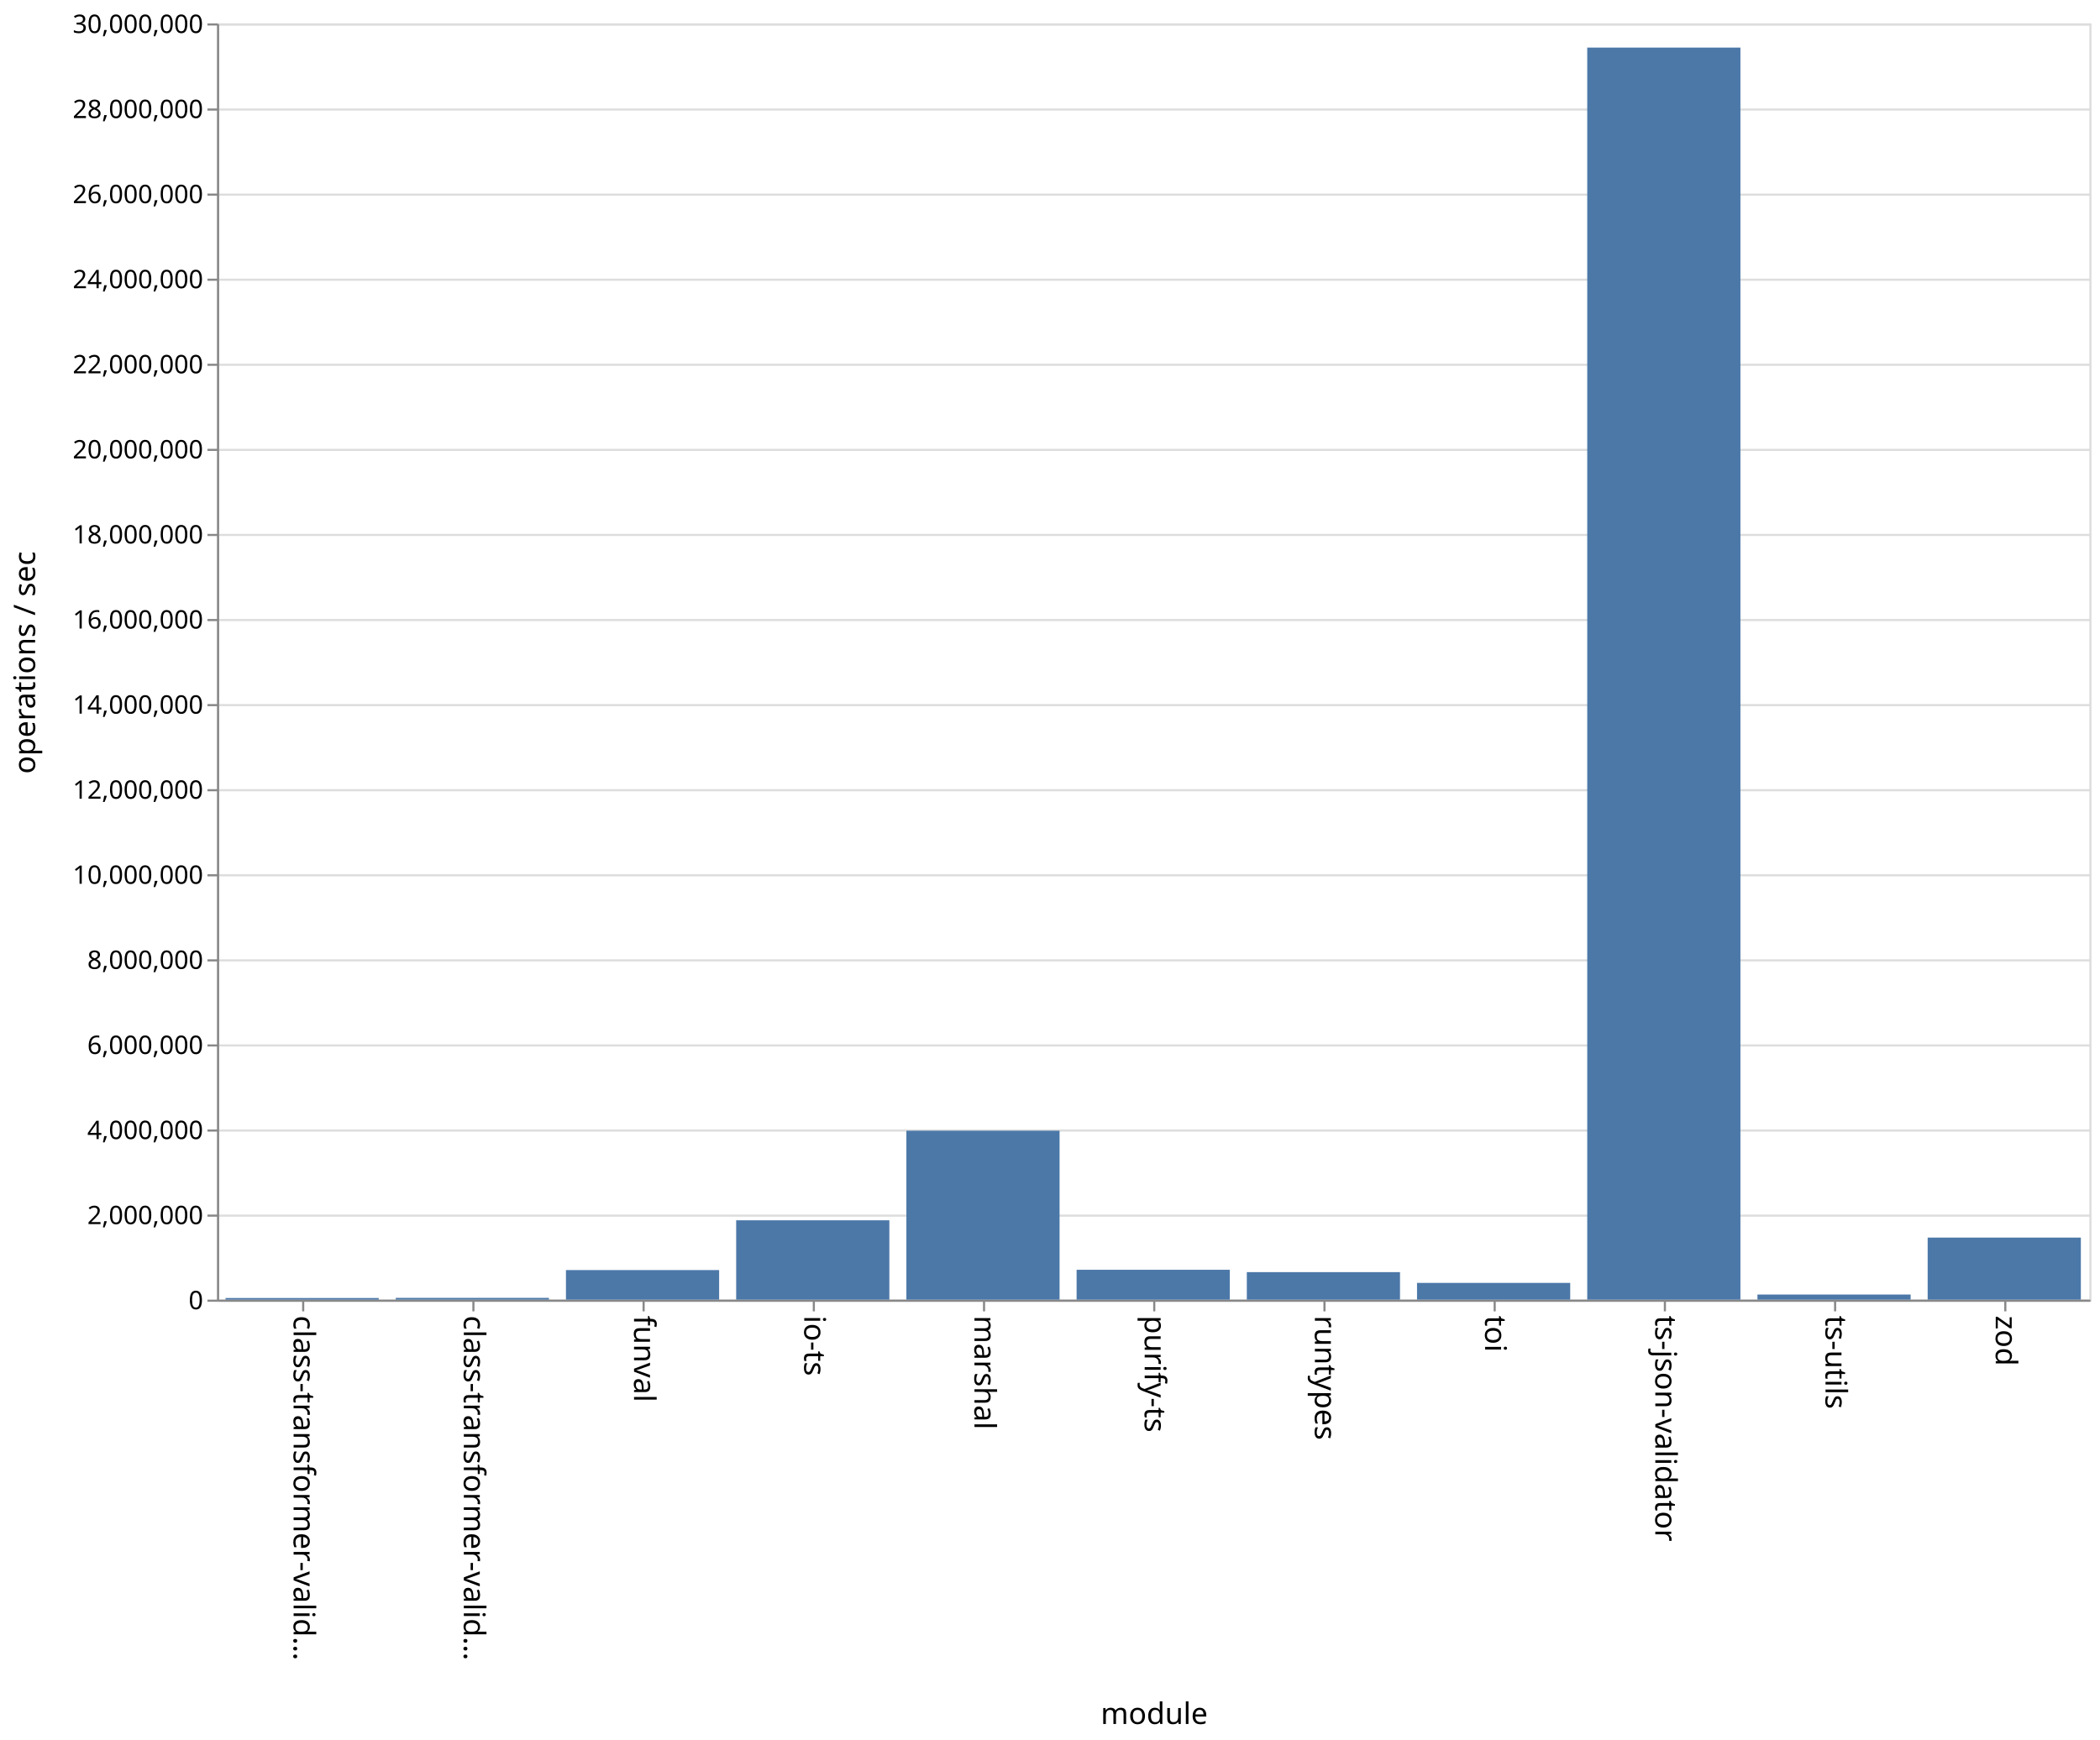
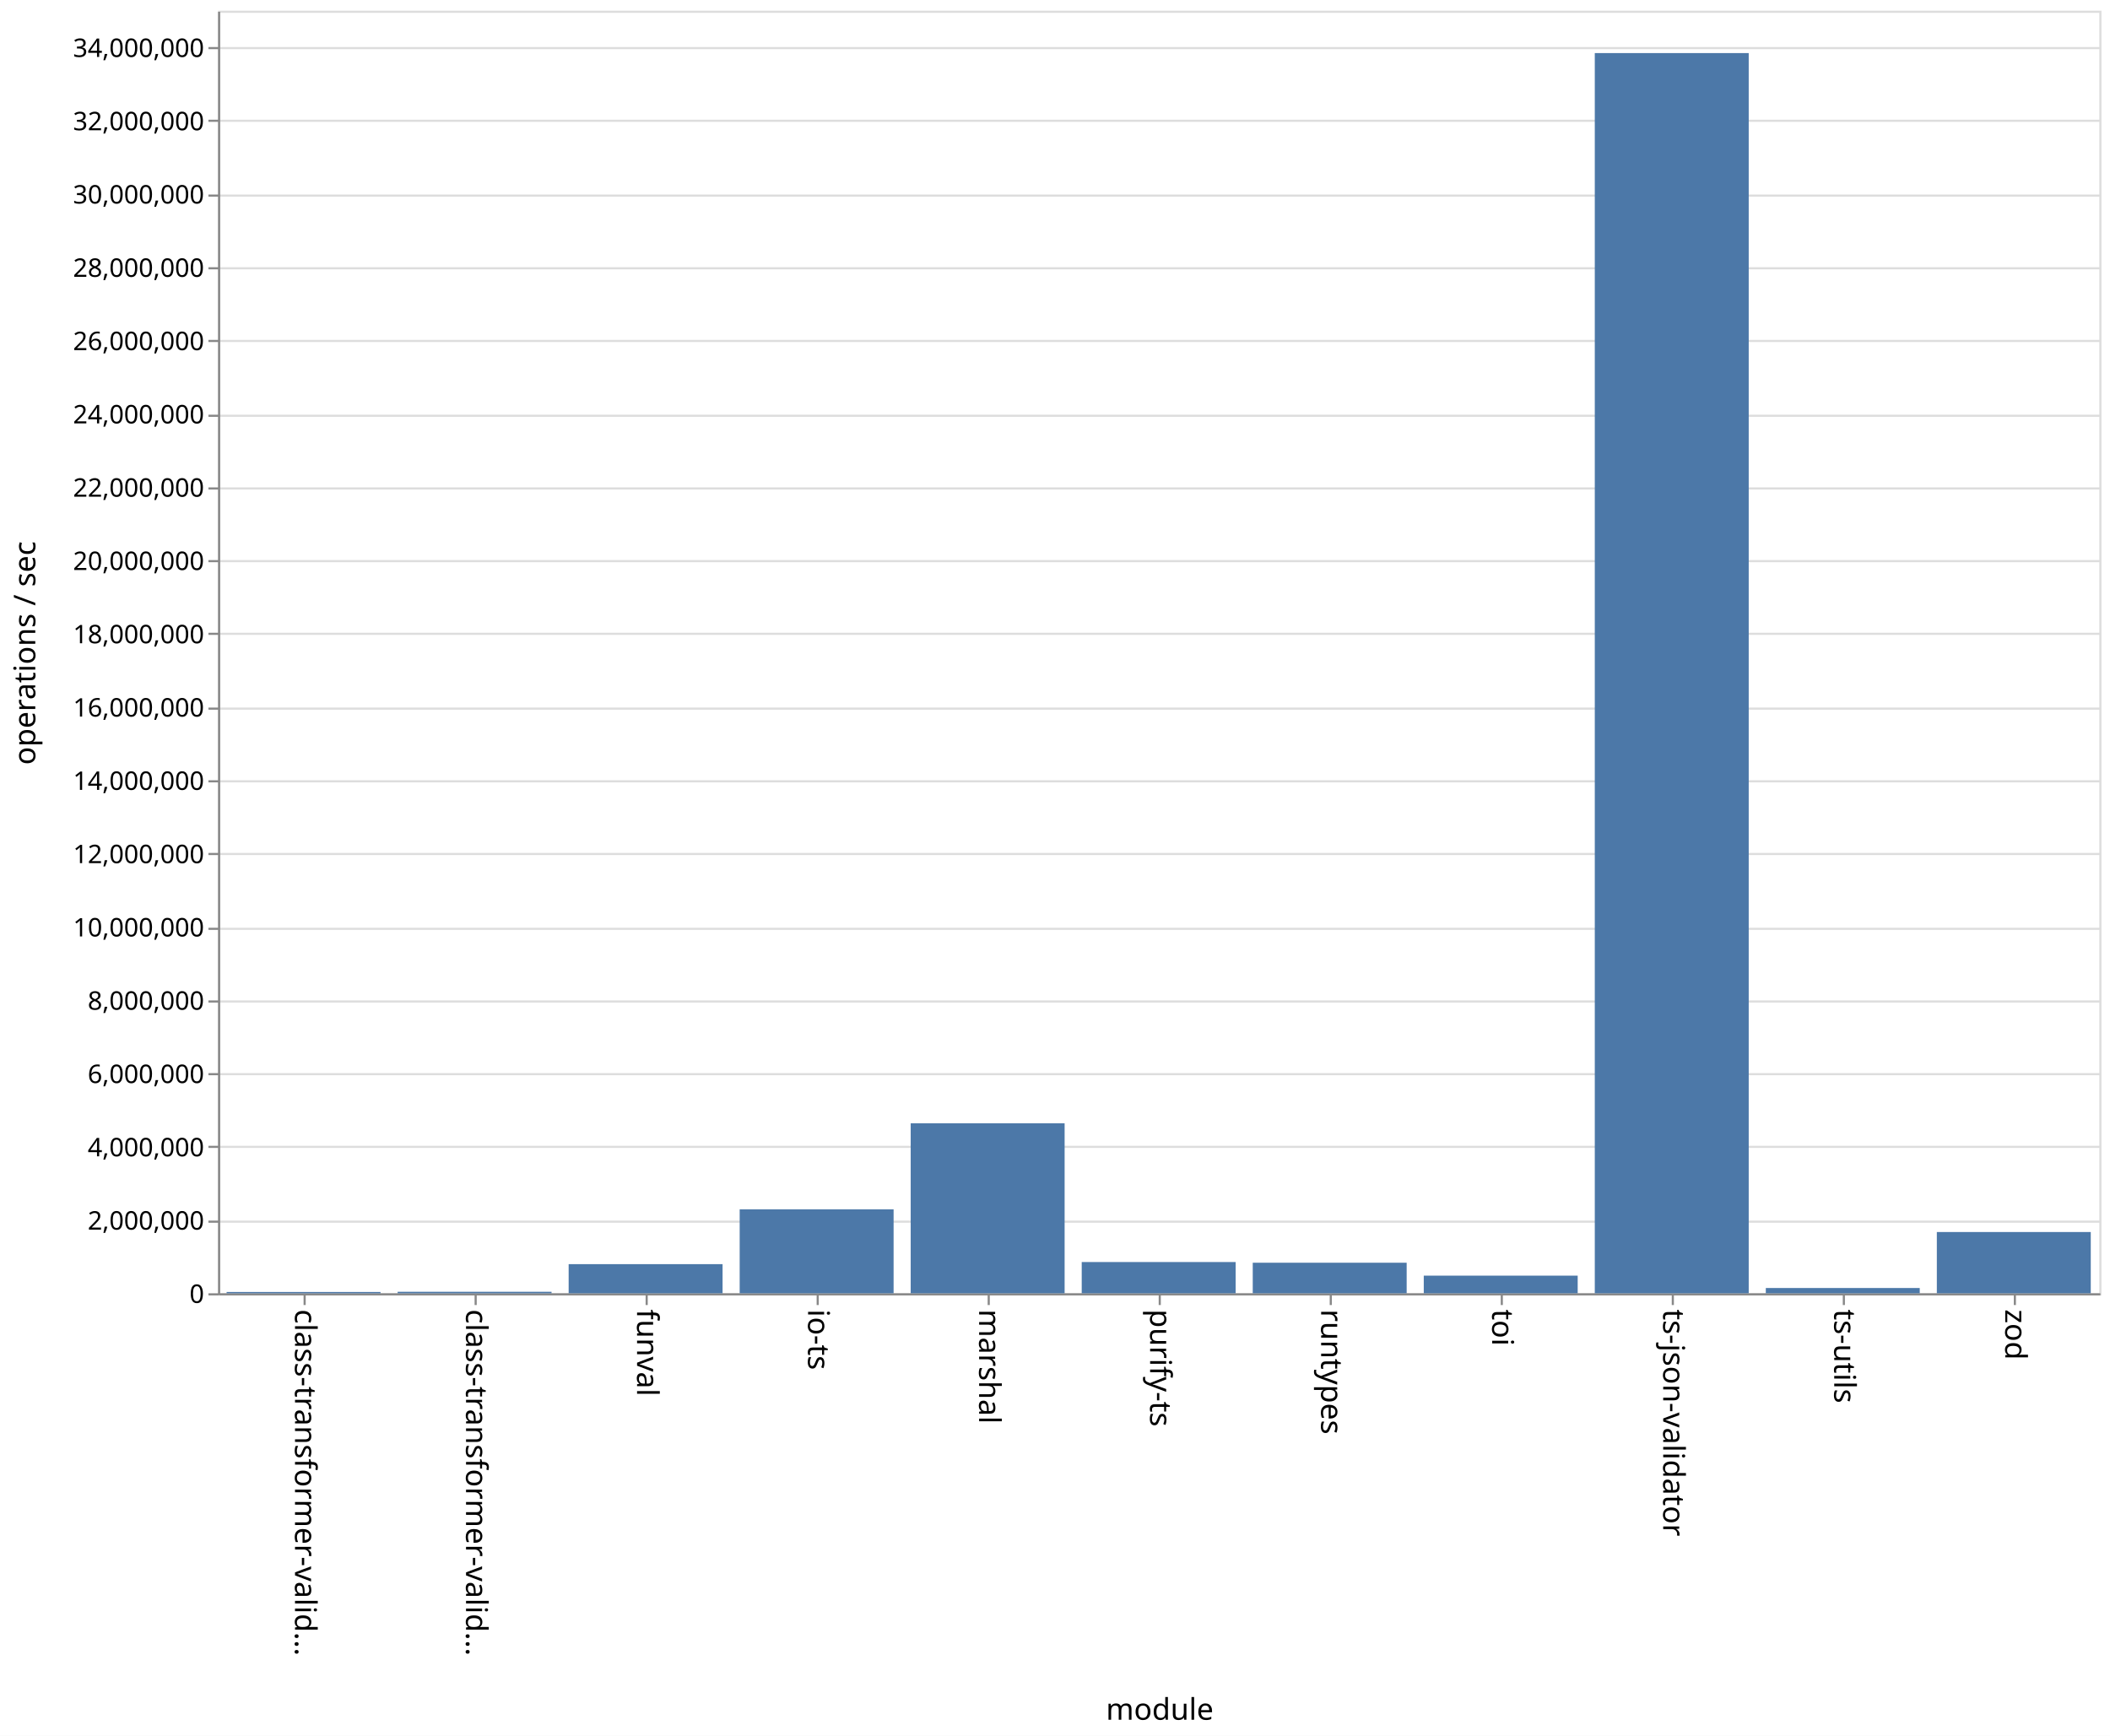
- <svg xmlns="http://www.w3.org/2000/svg" class="marks" width="987" height="818">
-   <path fill="#fff" d="M0 0h987v818H0z" />
+ <svg xmlns="http://www.w3.org/2000/svg" class="marks" width="987" height="812">
+   <path fill="#fff" d="M0 0h987v812H0z" />
  <g class="mark-group role-frame root">
-     <path class="background" d="M102.5 11.5h880v600h-880z" fill="none" stroke="#ddd" />
+     <path class="background" d="M102.5 5.5h880v600h-880z" fill="none" stroke="#ddd" />
    <g class="mark-group role-axis">
-       <path class="background" d="M102.5 11.5z" pointer-events="none" fill="none" />
+       <path class="background" d="M102.5 5.5z" pointer-events="none" fill="none" />
      <g class="mark-rule role-axis-grid" pointer-events="none" fill="none" stroke="#ddd">
-         <path d="M102.5 611.5h880M102.5 571.5h880M102.5 531.5h880M102.5 491.5h880M102.5 451.5h880M102.5 411.5h880M102.5 371.5h880M102.5 331.5h880M102.5 291.5h880M102.5 251.5h880M102.5 211.5h880M102.5 171.5h880M102.5 131.5h880M102.5 91.5h880M102.5 51.5h880M102.5 11.5h880" />
+         <path d="M102.5 605.5h880M102.5 571.5h880M102.5 536.5h880M102.5 502.5h880M102.5 468.5h880M102.5 434.5h880M102.5 399.5h880M102.5 365.5h880M102.5 331.5h880M102.5 296.5h880M102.5 262.5h880M102.5 228.5h880M102.5 194.5h880M102.5 159.5h880M102.5 125.5h880M102.5 91.5h880M102.5 56.5h880M102.5 22.5h880" />
      </g>
    </g>
    <g class="mark-group role-axis">
-       <path class="background" d="M102.5 611.5z" pointer-events="none" fill="none" />
+       <path class="background" d="M102.5 605.5z" pointer-events="none" fill="none" />
      <g class="mark-rule role-axis-tick" pointer-events="none" fill="none" stroke="#888">
-         <path d="M142.5 611.5v5M222.5 611.5v5M302.5 611.5v5M382.5 611.5v5M462.5 611.5v5M542.5 611.5v5M622.5 611.5v5M702.5 611.5v5M782.5 611.5v5M862.5 611.5v5M942.5 611.5v5" />
+         <path d="M142.5 605.5v5M222.5 605.5v5M302.5 605.5v5M382.5 605.5v5M462.5 605.5v5M542.5 605.5v5M622.5 605.5v5M702.5 605.5v5M782.5 605.5v5M862.5 605.5v5M942.5 605.5v5" />
      </g>
      <g class="mark-text role-axis-label" pointer-events="none" font-family="sans-serif" font-size="14">
-         <text transform="rotate(90 -240.25 378.25)">
+         <text transform="rotate(90 -237.25 375.25)">
                    class-transformer-valid…
                </text>
-         <text transform="rotate(90 -200.25 418.25)">
+         <text transform="rotate(90 -197.25 415.25)">
                    class-transformer-valid…
                </text>
-         <text transform="rotate(90 -160.25 458.25)">
+         <text transform="rotate(90 -157.25 455.25)">
                    funval
                </text>
-         <text transform="rotate(90 -120.25 498.25)">
+         <text transform="rotate(90 -117.25 495.25)">
                    io-ts
                </text>
-         <text transform="rotate(90 -80.25 538.25)">
+         <text transform="rotate(90 -77.25 535.25)">
                    marshal
                </text>
-         <text transform="rotate(90 -40.25 578.25)">
+         <text transform="rotate(90 -37.25 575.25)">
                    purify-ts
                </text>
-         <text transform="rotate(90 -.25 618.25)">
+         <text transform="rotate(90 2.75 615.25)">
                    runtypes
                </text>
-         <text transform="rotate(90 39.75 658.25)">
+         <text transform="rotate(90 42.75 655.25)">
                    toi
                </text>
-         <text transform="rotate(90 79.75 698.25)">
+         <text transform="rotate(90 82.75 695.25)">
                    ts-json-validator
                </text>
-         <text transform="rotate(90 119.75 738.25)">
+         <text transform="rotate(90 122.75 735.25)">
                    ts-utils
                </text>
-         <text transform="rotate(90 159.75 778.25)">
+         <text transform="rotate(90 162.75 775.25)">
                    zod
                </text>
      </g>
-       <path fill="none" stroke="#888" d="M102.5 611.5h880" pointer-events="none" />
-       <text text-anchor="middle" transform="translate(542.5 810.5)" font-family="sans-serif" font-size="14" font-weight="400" pointer-events="none">
+       <path fill="none" stroke="#888" d="M102.5 605.5h880" pointer-events="none" />
+       <text text-anchor="middle" transform="translate(542.5 804.5)" font-family="sans-serif" font-size="14" font-weight="400" pointer-events="none">
                module
            </text>
    </g>
    <g class="mark-group role-axis">
-       <path class="background" d="M102.5 11.5z" pointer-events="none" fill="none" />
+       <path class="background" d="M102.5 5.5z" pointer-events="none" fill="none" />
      <g class="mark-rule role-axis-tick" pointer-events="none" fill="none" stroke="#888">
-         <path d="M102.5 611.5h-5M102.5 571.5h-5M102.5 531.5h-5M102.5 491.5h-5M102.5 451.5h-5M102.5 411.5h-5M102.5 371.5h-5M102.5 331.5h-5M102.5 291.5h-5M102.5 251.5h-5M102.5 211.5h-5M102.5 171.5h-5M102.5 131.5h-5M102.5 91.5h-5M102.5 51.5h-5M102.5 11.5h-5" />
+         <path d="M102.5 605.5h-5M102.5 571.5h-5M102.5 536.5h-5M102.5 502.5h-5M102.5 468.5h-5M102.5 434.5h-5M102.5 399.5h-5M102.5 365.5h-5M102.5 331.5h-5M102.5 296.5h-5M102.5 262.5h-5M102.5 228.5h-5M102.5 194.5h-5M102.5 159.5h-5M102.5 125.5h-5M102.5 91.5h-5M102.5 56.5h-5M102.5 22.5h-5" />
      </g>
      <g class="mark-text role-axis-label" pointer-events="none" text-anchor="end" font-family="sans-serif" font-size="12">
-         <text transform="translate(95.5 615.5)">
+         <text transform="translate(95.5 609.5)">
                    0
                </text>
-         <text transform="translate(95.5 575.5)">
+         <text transform="translate(95.5 575.214)">
                    2,000,000
                </text>
-         <text transform="translate(95.5 535.5)">
+         <text transform="translate(95.5 540.929)">
                    4,000,000
                </text>
-         <text transform="translate(95.5 495.5)">
+         <text transform="translate(95.5 506.643)">
                    6,000,000
                </text>
-         <text transform="translate(95.5 455.5)">
+         <text transform="translate(95.5 472.357)">
                    8,000,000
                </text>
-         <text transform="translate(95.5 415.5)">
+         <text transform="translate(95.5 438.071)">
                    10,000,000
                </text>
-         <text transform="translate(95.5 375.5)">
+         <text transform="translate(95.5 403.786)">
                    12,000,000
                </text>
-         <text transform="translate(95.5 335.5)">
+         <text transform="translate(95.5 369.5)">
                    14,000,000
                </text>
-         <text transform="translate(95.5 295.5)">
+         <text transform="translate(95.5 335.214)">
                    16,000,000
                </text>
-         <text transform="translate(95.5 255.5)">
+         <text transform="translate(95.5 300.929)">
                    18,000,000
                </text>
-         <text transform="translate(95.5 215.5)">
+         <text transform="translate(95.5 266.643)">
                    20,000,000
                </text>
-         <text transform="translate(95.5 175.5)">
+         <text transform="translate(95.5 232.357)">
                    22,000,000
                </text>
-         <text transform="translate(95.5 135.5)">
+         <text transform="translate(95.5 198.071)">
                    24,000,000
                </text>
-         <text transform="translate(95.5 95.5)">
+         <text transform="translate(95.5 163.786)">
                    26,000,000
                </text>
-         <text transform="translate(95.5 55.5)">
+         <text transform="translate(95.5 129.5)">
                    28,000,000
                </text>
-         <text transform="translate(95.5 15.5)">
+         <text transform="translate(95.5 95.214)">
                    30,000,000
                </text>
+         <text transform="translate(95.5 60.929)">
+                     32,000,000
+                 </text>
+         <text transform="translate(95.5 26.643)">
+                     34,000,000
+                 </text>
      </g>
-       <path fill="none" stroke="#888" d="M102.5 611.5v-600" pointer-events="none" />
-       <text text-anchor="middle" transform="rotate(-90 164 147.5)" font-family="sans-serif" font-size="14" font-weight="400" pointer-events="none">
+       <path fill="none" stroke="#888" d="M102.5 605.5V5.5" pointer-events="none" />
+       <text text-anchor="middle" transform="rotate(-90 161 144.5)" font-family="sans-serif" font-size="14" font-weight="400" pointer-events="none">
                operations / sec
            </text>
    </g>
    <g class="mark-rect role-mark marks" fill="#4c78a8">
-       <path d="M106 610.234h72V611h-72zM186 610.172h72V611h-72zM266 597.097h72V611h-72zM346 573.693h72V611h-72zM426 531.585h72V611h-72zM506 596.959h72V611h-72zM586 598.068h72V611h-72zM666 603.13h72V611h-72zM746 22.372h72V611h-72zM826 608.597h72V611h-72zM906 581.83h72V611h-72z" />
+       <path d="M106 604.39h72v.61h-72zM186 604.298h72V605h-72zM266 591.369h72V605h-72zM346 565.738h72V605h-72zM426 525.488h72V605h-72zM506 590.384h72V605h-72zM586 590.706h72V605h-72zM666 596.75h72V605h-72zM746 24.832h72V605h-72zM826 602.532h72V605h-72zM906 576.341h72V605h-72z" />
    </g>
  </g>
</svg>
